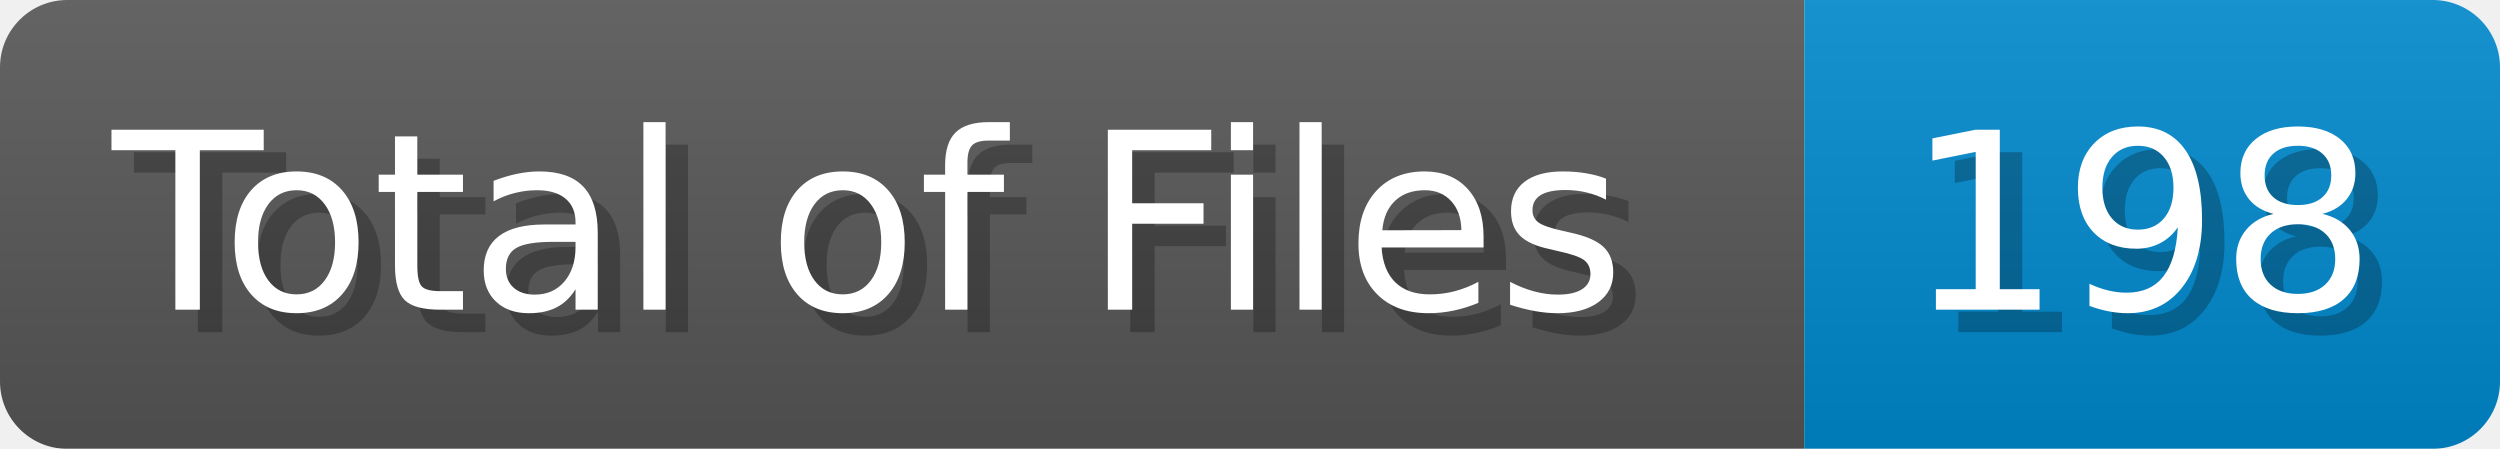
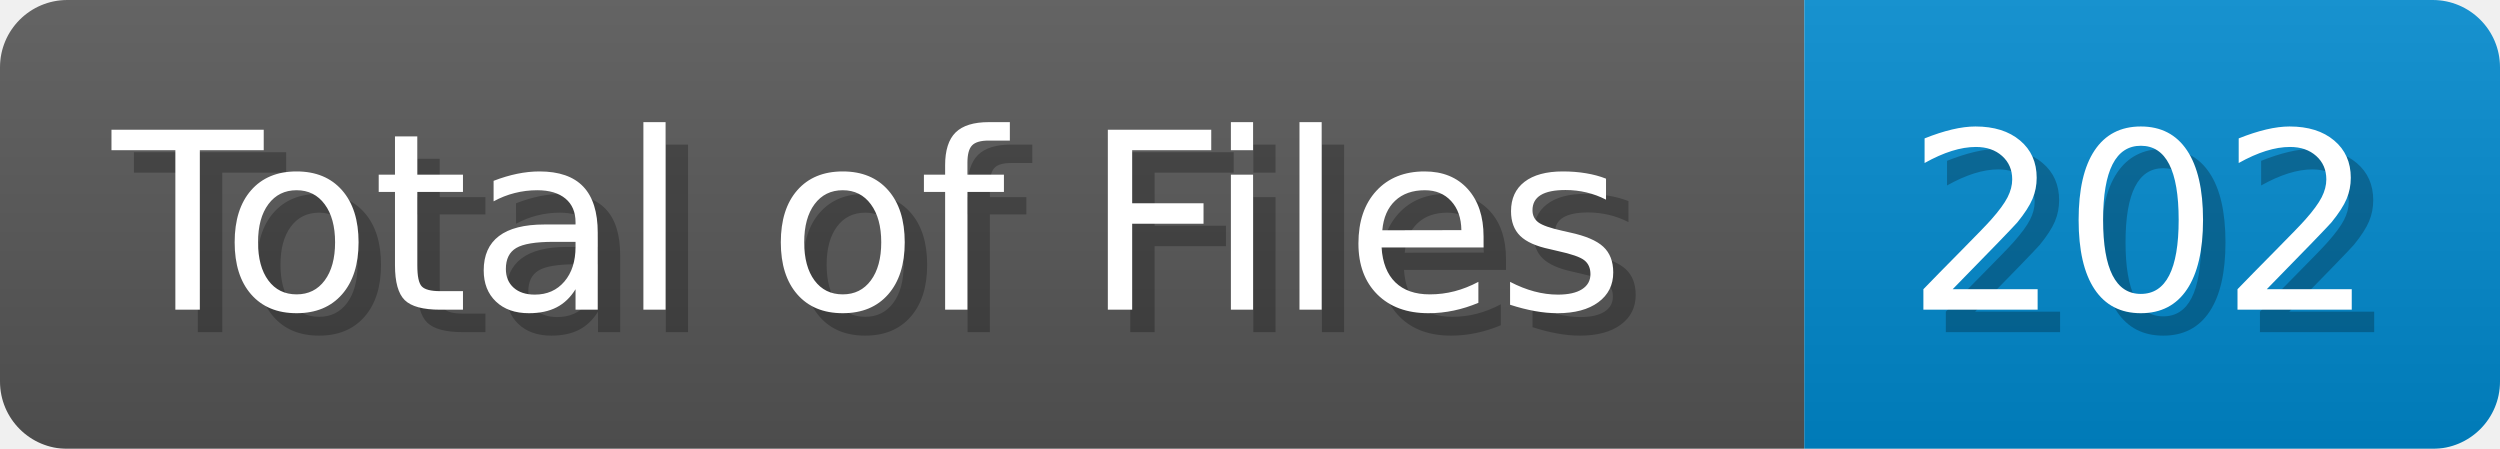
<svg xmlns="http://www.w3.org/2000/svg" width="111.4" height="20" viewBox="0 0 1114 200">
  <linearGradient id="a" x2="0" y2="100%">
    <stop offset="0" stop-opacity=".1" stop-color="#EEE" />
    <stop offset="1" stop-opacity=".1" />
  </linearGradient>
  <mask id="m">
    <rect width="1114" height="200" rx="30" fill="#FFF" />
  </mask>
  <g mask="url(#m)">
    <rect width="804" height="200" fill="#555" />
    <rect width="310" height="200" fill="#08C" x="804" />
    <rect width="1114" height="200" fill="url(#a)" />
  </g>
  <g fill="#fff" text-anchor="start" font-family="Verdana,DejaVu Sans,sans-serif" font-size="110">
    <text x="60" y="148" textLength="704" fill="#000" opacity="0.25">Total of Files</text>
    <text x="50" y="138" textLength="704">Total of Files</text>
-     <text x="859" y="148" textLength="210" fill="#000" opacity="0.25">198</text>
-     <text x="849" y="138" textLength="210">198</text>
+     <text x="859" y="148" textLength="210" fill="#000" opacity="0.25">202</text>
+     <text x="849" y="138" textLength="210">202</text>
  </g>
</svg>
